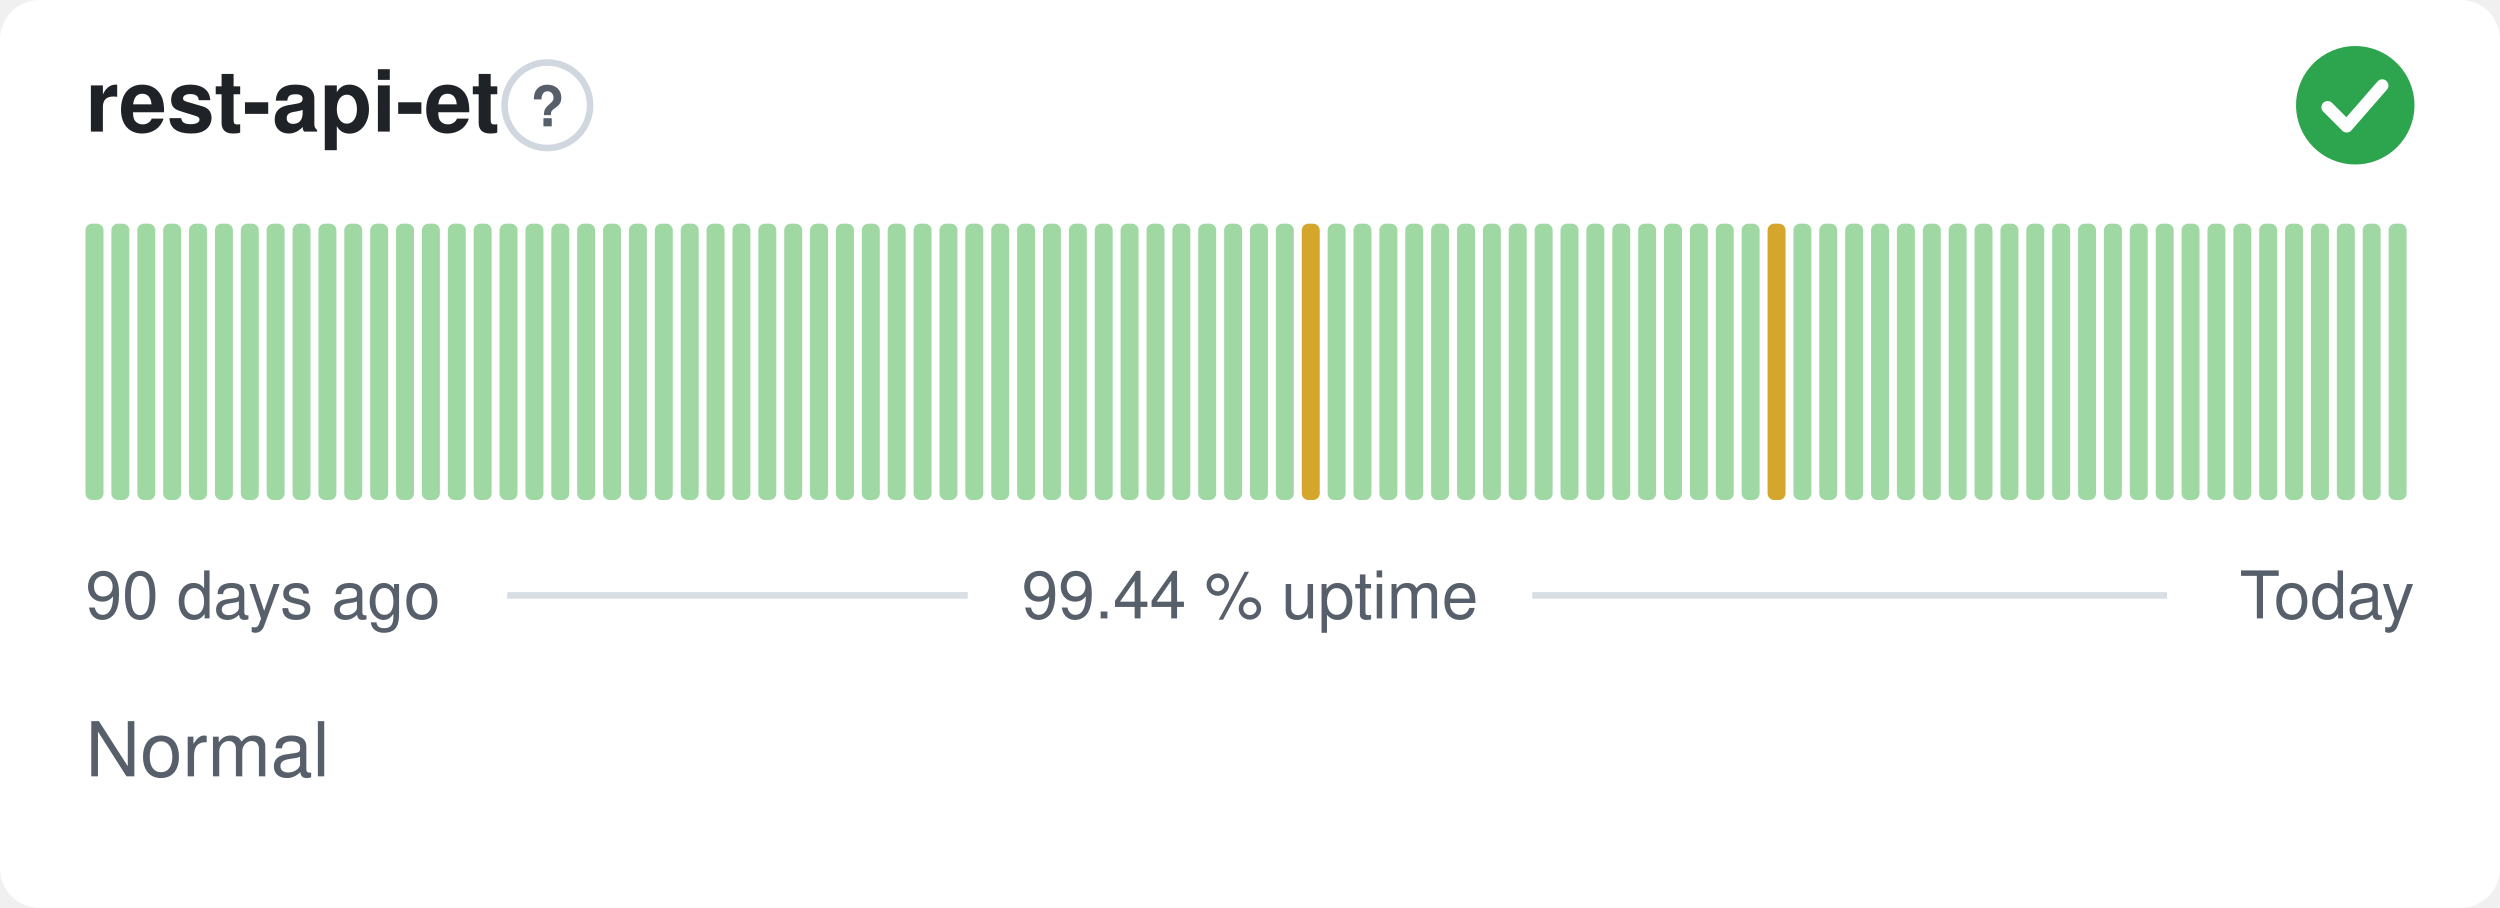
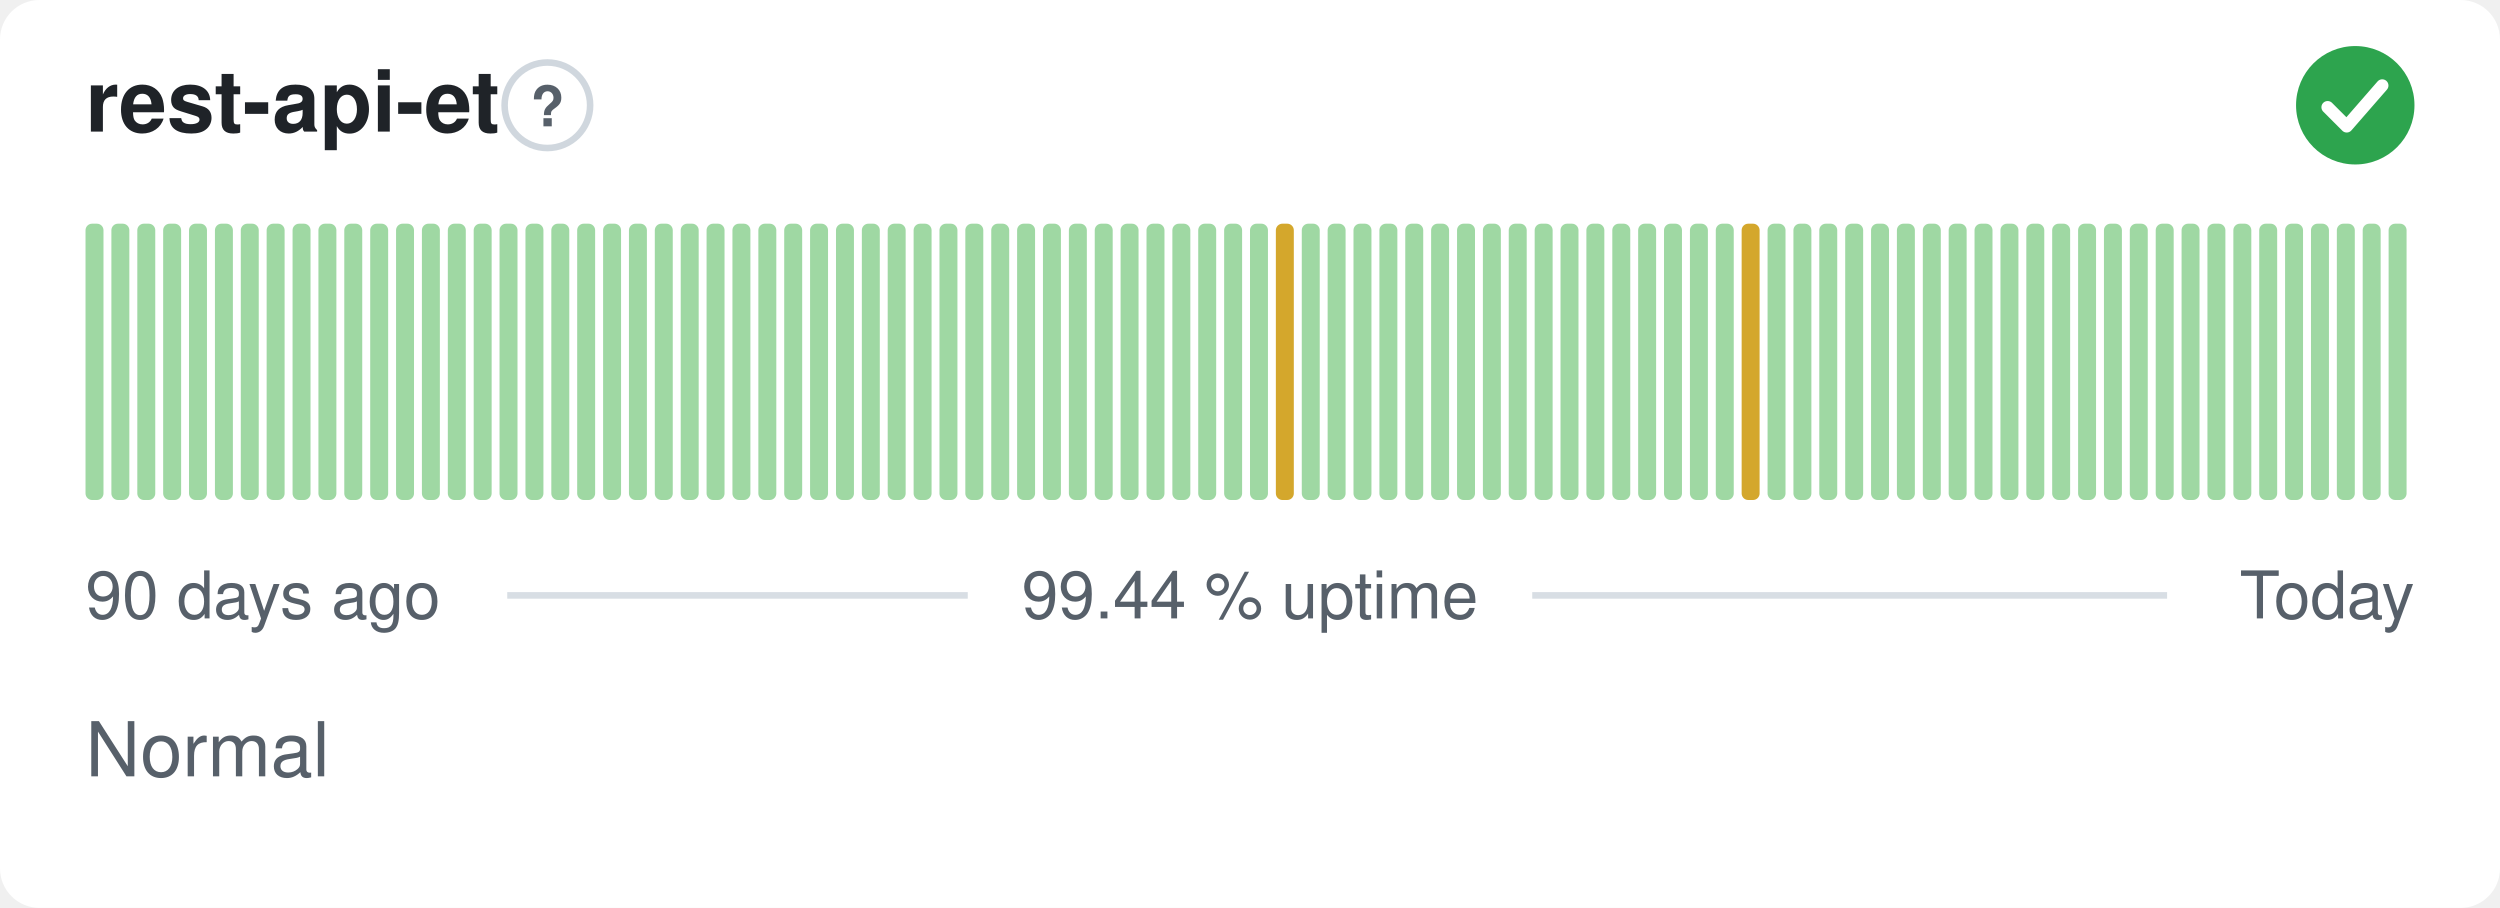
<svg xmlns="http://www.w3.org/2000/svg" width="380" height="138" viewBox="0 0 380 138" role="img" aria-label="rest-api-et: Normal, 99.44 % uptime over the last 90 days" font-family="-apple-system,BlinkMacSystemFont,'Segoe UI',Helvetica,Arial,sans-serif">
  <style>
    @media (prefers-color-scheme: dark) {
      .bg { fill: #0d1117 }
      .title { fill: #e6edf3 }
      .muted { fill: #8b949e }
      .hint { stroke: #30363d }
      .rule { stroke: #30363d }
      .nodata { fill: #21262d }
    }
  </style>
  <rect class="bg" width="380" height="138" rx="6" fill="#ffffff" />
  <text class="title" x="13" y="20" font-size="13" font-weight="600" fill="#1f2328">rest-api-et</text>
  <circle class="hint" cx="83.2" cy="16" r="6.5" fill="none" stroke="#d0d7de" stroke-width="1" />
  <text class="muted" x="83.2" y="19.2" text-anchor="middle" font-size="8.5" font-weight="700" fill="#57606a">?</text>
  <circle cx="358" cy="16" r="9" fill="#2da44e" />
  <path d="M353.80 16.30l2.90 2.90 5.40 -6.20" fill="none" stroke="#fff" stroke-width="1.89" stroke-linecap="round" stroke-linejoin="round" />
  <rect x="13.00" y="34.00" width="2.73" height="42.00" rx="1" fill="#9fd8a3" />
  <rect x="16.93" y="34.00" width="2.73" height="42.00" rx="1" fill="#9fd8a3" />
  <rect x="20.87" y="34.00" width="2.73" height="42.00" rx="1" fill="#9fd8a3" />
  <rect x="24.80" y="34.00" width="2.73" height="42.00" rx="1" fill="#9fd8a3" />
  <rect x="28.73" y="34.00" width="2.73" height="42.00" rx="1" fill="#9fd8a3" />
  <rect x="32.67" y="34.00" width="2.73" height="42.00" rx="1" fill="#9fd8a3" />
  <rect x="36.60" y="34.00" width="2.73" height="42.00" rx="1" fill="#9fd8a3" />
  <rect x="40.53" y="34.00" width="2.73" height="42.00" rx="1" fill="#9fd8a3" />
  <rect x="44.47" y="34.00" width="2.73" height="42.00" rx="1" fill="#9fd8a3" />
  <rect x="48.40" y="34.00" width="2.73" height="42.00" rx="1" fill="#9fd8a3" />
  <rect x="52.33" y="34.00" width="2.73" height="42.00" rx="1" fill="#9fd8a3" />
  <rect x="56.27" y="34.00" width="2.73" height="42.00" rx="1" fill="#9fd8a3" />
  <rect x="60.20" y="34.00" width="2.73" height="42.00" rx="1" fill="#9fd8a3" />
  <rect x="64.13" y="34.00" width="2.73" height="42.00" rx="1" fill="#9fd8a3" />
  <rect x="68.07" y="34.00" width="2.73" height="42.00" rx="1" fill="#9fd8a3" />
  <rect x="72.00" y="34.00" width="2.73" height="42.00" rx="1" fill="#9fd8a3" />
  <rect x="75.93" y="34.00" width="2.73" height="42.00" rx="1" fill="#9fd8a3" />
  <rect x="79.87" y="34.00" width="2.73" height="42.00" rx="1" fill="#9fd8a3" />
  <rect x="83.80" y="34.00" width="2.73" height="42.00" rx="1" fill="#9fd8a3" />
  <rect x="87.73" y="34.00" width="2.73" height="42.00" rx="1" fill="#9fd8a3" />
  <rect x="91.67" y="34.00" width="2.73" height="42.00" rx="1" fill="#9fd8a3" />
  <rect x="95.60" y="34.00" width="2.73" height="42.00" rx="1" fill="#9fd8a3" />
  <rect x="99.53" y="34.00" width="2.73" height="42.00" rx="1" fill="#9fd8a3" />
  <rect x="103.47" y="34.00" width="2.73" height="42.00" rx="1" fill="#9fd8a3" />
  <rect x="107.40" y="34.00" width="2.73" height="42.00" rx="1" fill="#9fd8a3" />
  <rect x="111.33" y="34.00" width="2.73" height="42.00" rx="1" fill="#9fd8a3" />
  <rect x="115.27" y="34.00" width="2.73" height="42.00" rx="1" fill="#9fd8a3" />
  <rect x="119.20" y="34.00" width="2.73" height="42.00" rx="1" fill="#9fd8a3" />
  <rect x="123.13" y="34.00" width="2.73" height="42.00" rx="1" fill="#9fd8a3" />
  <rect x="127.07" y="34.00" width="2.73" height="42.00" rx="1" fill="#9fd8a3" />
  <rect x="131.00" y="34.00" width="2.73" height="42.00" rx="1" fill="#9fd8a3" />
  <rect x="134.93" y="34.00" width="2.73" height="42.00" rx="1" fill="#9fd8a3" />
  <rect x="138.87" y="34.00" width="2.73" height="42.00" rx="1" fill="#9fd8a3" />
  <rect x="142.80" y="34.00" width="2.73" height="42.00" rx="1" fill="#9fd8a3" />
  <rect x="146.73" y="34.00" width="2.73" height="42.00" rx="1" fill="#9fd8a3" />
  <rect x="150.67" y="34.00" width="2.73" height="42.00" rx="1" fill="#9fd8a3" />
  <rect x="154.60" y="34.00" width="2.73" height="42.00" rx="1" fill="#9fd8a3" />
  <rect x="158.53" y="34.00" width="2.73" height="42.00" rx="1" fill="#9fd8a3" />
  <rect x="162.47" y="34.00" width="2.73" height="42.00" rx="1" fill="#9fd8a3" />
  <rect x="166.40" y="34.00" width="2.73" height="42.00" rx="1" fill="#9fd8a3" />
  <rect x="170.33" y="34.00" width="2.73" height="42.00" rx="1" fill="#9fd8a3" />
  <rect x="174.27" y="34.00" width="2.73" height="42.00" rx="1" fill="#9fd8a3" />
  <rect x="178.20" y="34.00" width="2.73" height="42.00" rx="1" fill="#9fd8a3" />
  <rect x="182.13" y="34.00" width="2.73" height="42.00" rx="1" fill="#9fd8a3" />
  <rect x="186.07" y="34.00" width="2.73" height="42.00" rx="1" fill="#9fd8a3" />
  <rect x="190.00" y="34.00" width="2.73" height="42.00" rx="1" fill="#9fd8a3" />
-   <rect x="193.93" y="34.00" width="2.73" height="42.00" rx="1" fill="#9fd8a3" />
-   <rect x="197.87" y="34.00" width="2.73" height="42.00" rx="1" fill="#d4a72c" />
+   <rect x="193.93" y="34.00" width="2.73" height="42.00" rx="1" fill="#d4a72c" />
+   <rect x="197.87" y="34.00" width="2.73" height="42.00" rx="1" fill="#9fd8a3" />
  <rect x="201.80" y="34.00" width="2.73" height="42.00" rx="1" fill="#9fd8a3" />
  <rect x="205.73" y="34.00" width="2.73" height="42.00" rx="1" fill="#9fd8a3" />
  <rect x="209.67" y="34.00" width="2.73" height="42.00" rx="1" fill="#9fd8a3" />
  <rect x="213.60" y="34.00" width="2.73" height="42.00" rx="1" fill="#9fd8a3" />
  <rect x="217.53" y="34.00" width="2.73" height="42.00" rx="1" fill="#9fd8a3" />
  <rect x="221.47" y="34.00" width="2.73" height="42.00" rx="1" fill="#9fd8a3" />
  <rect x="225.40" y="34.00" width="2.73" height="42.00" rx="1" fill="#9fd8a3" />
  <rect x="229.33" y="34.00" width="2.73" height="42.00" rx="1" fill="#9fd8a3" />
  <rect x="233.27" y="34.00" width="2.73" height="42.00" rx="1" fill="#9fd8a3" />
  <rect x="237.20" y="34.00" width="2.73" height="42.00" rx="1" fill="#9fd8a3" />
  <rect x="241.13" y="34.00" width="2.73" height="42.00" rx="1" fill="#9fd8a3" />
  <rect x="245.07" y="34.00" width="2.73" height="42.00" rx="1" fill="#9fd8a3" />
  <rect x="249.00" y="34.00" width="2.73" height="42.00" rx="1" fill="#9fd8a3" />
  <rect x="252.93" y="34.00" width="2.73" height="42.00" rx="1" fill="#9fd8a3" />
  <rect x="256.87" y="34.00" width="2.73" height="42.00" rx="1" fill="#9fd8a3" />
  <rect x="260.80" y="34.00" width="2.73" height="42.00" rx="1" fill="#9fd8a3" />
-   <rect x="264.73" y="34.00" width="2.73" height="42.00" rx="1" fill="#9fd8a3" />
-   <rect x="268.67" y="34.00" width="2.73" height="42.00" rx="1" fill="#d4a72c" />
+   <rect x="264.73" y="34.00" width="2.73" height="42.00" rx="1" fill="#d4a72c" />
+   <rect x="268.67" y="34.00" width="2.73" height="42.00" rx="1" fill="#9fd8a3" />
  <rect x="272.60" y="34.00" width="2.73" height="42.00" rx="1" fill="#9fd8a3" />
  <rect x="276.53" y="34.00" width="2.73" height="42.00" rx="1" fill="#9fd8a3" />
  <rect x="280.47" y="34.00" width="2.73" height="42.00" rx="1" fill="#9fd8a3" />
  <rect x="284.40" y="34.00" width="2.73" height="42.00" rx="1" fill="#9fd8a3" />
  <rect x="288.33" y="34.00" width="2.73" height="42.00" rx="1" fill="#9fd8a3" />
  <rect x="292.27" y="34.00" width="2.73" height="42.00" rx="1" fill="#9fd8a3" />
  <rect x="296.20" y="34.00" width="2.73" height="42.00" rx="1" fill="#9fd8a3" />
  <rect x="300.13" y="34.00" width="2.73" height="42.00" rx="1" fill="#9fd8a3" />
  <rect x="304.07" y="34.00" width="2.73" height="42.00" rx="1" fill="#9fd8a3" />
  <rect x="308.00" y="34.00" width="2.73" height="42.00" rx="1" fill="#9fd8a3" />
  <rect x="311.93" y="34.00" width="2.73" height="42.00" rx="1" fill="#9fd8a3" />
  <rect x="315.87" y="34.00" width="2.73" height="42.00" rx="1" fill="#9fd8a3" />
  <rect x="319.80" y="34.00" width="2.73" height="42.00" rx="1" fill="#9fd8a3" />
  <rect x="323.73" y="34.00" width="2.73" height="42.00" rx="1" fill="#9fd8a3" />
  <rect x="327.67" y="34.00" width="2.73" height="42.00" rx="1" fill="#9fd8a3" />
  <rect x="331.60" y="34.00" width="2.73" height="42.00" rx="1" fill="#9fd8a3" />
  <rect x="335.53" y="34.00" width="2.73" height="42.00" rx="1" fill="#9fd8a3" />
  <rect x="339.47" y="34.00" width="2.73" height="42.00" rx="1" fill="#9fd8a3" />
  <rect x="343.40" y="34.00" width="2.73" height="42.00" rx="1" fill="#9fd8a3" />
  <rect x="347.33" y="34.00" width="2.73" height="42.00" rx="1" fill="#9fd8a3" />
  <rect x="351.27" y="34.00" width="2.73" height="42.00" rx="1" fill="#9fd8a3" />
  <rect x="355.20" y="34.00" width="2.73" height="42.00" rx="1" fill="#9fd8a3" />
  <rect x="359.13" y="34.00" width="2.73" height="42.00" rx="1" fill="#9fd8a3" />
  <rect x="363.07" y="34.00" width="2.73" height="42.00" rx="1" fill="#9fd8a3" />
  <text class="muted" x="13" y="94" font-size="10" fill="#57606a">90 days ago</text>
  <text class="muted" x="190" y="94" text-anchor="middle" font-size="10" fill="#57606a">99.44 % uptime</text>
  <text class="muted" x="367" y="94" text-anchor="end" font-size="10" fill="#57606a">Today</text>
  <line class="rule" x1="77.1" y1="90.5" x2="147.1" y2="90.5" stroke="#d8dee4" stroke-width="1" />
  <line class="rule" x1="232.9" y1="90.5" x2="329.4" y2="90.5" stroke="#d8dee4" stroke-width="1" />
  <text class="muted" x="13" y="118" font-size="11.5" fill="#57606a">Normal</text>
</svg>
